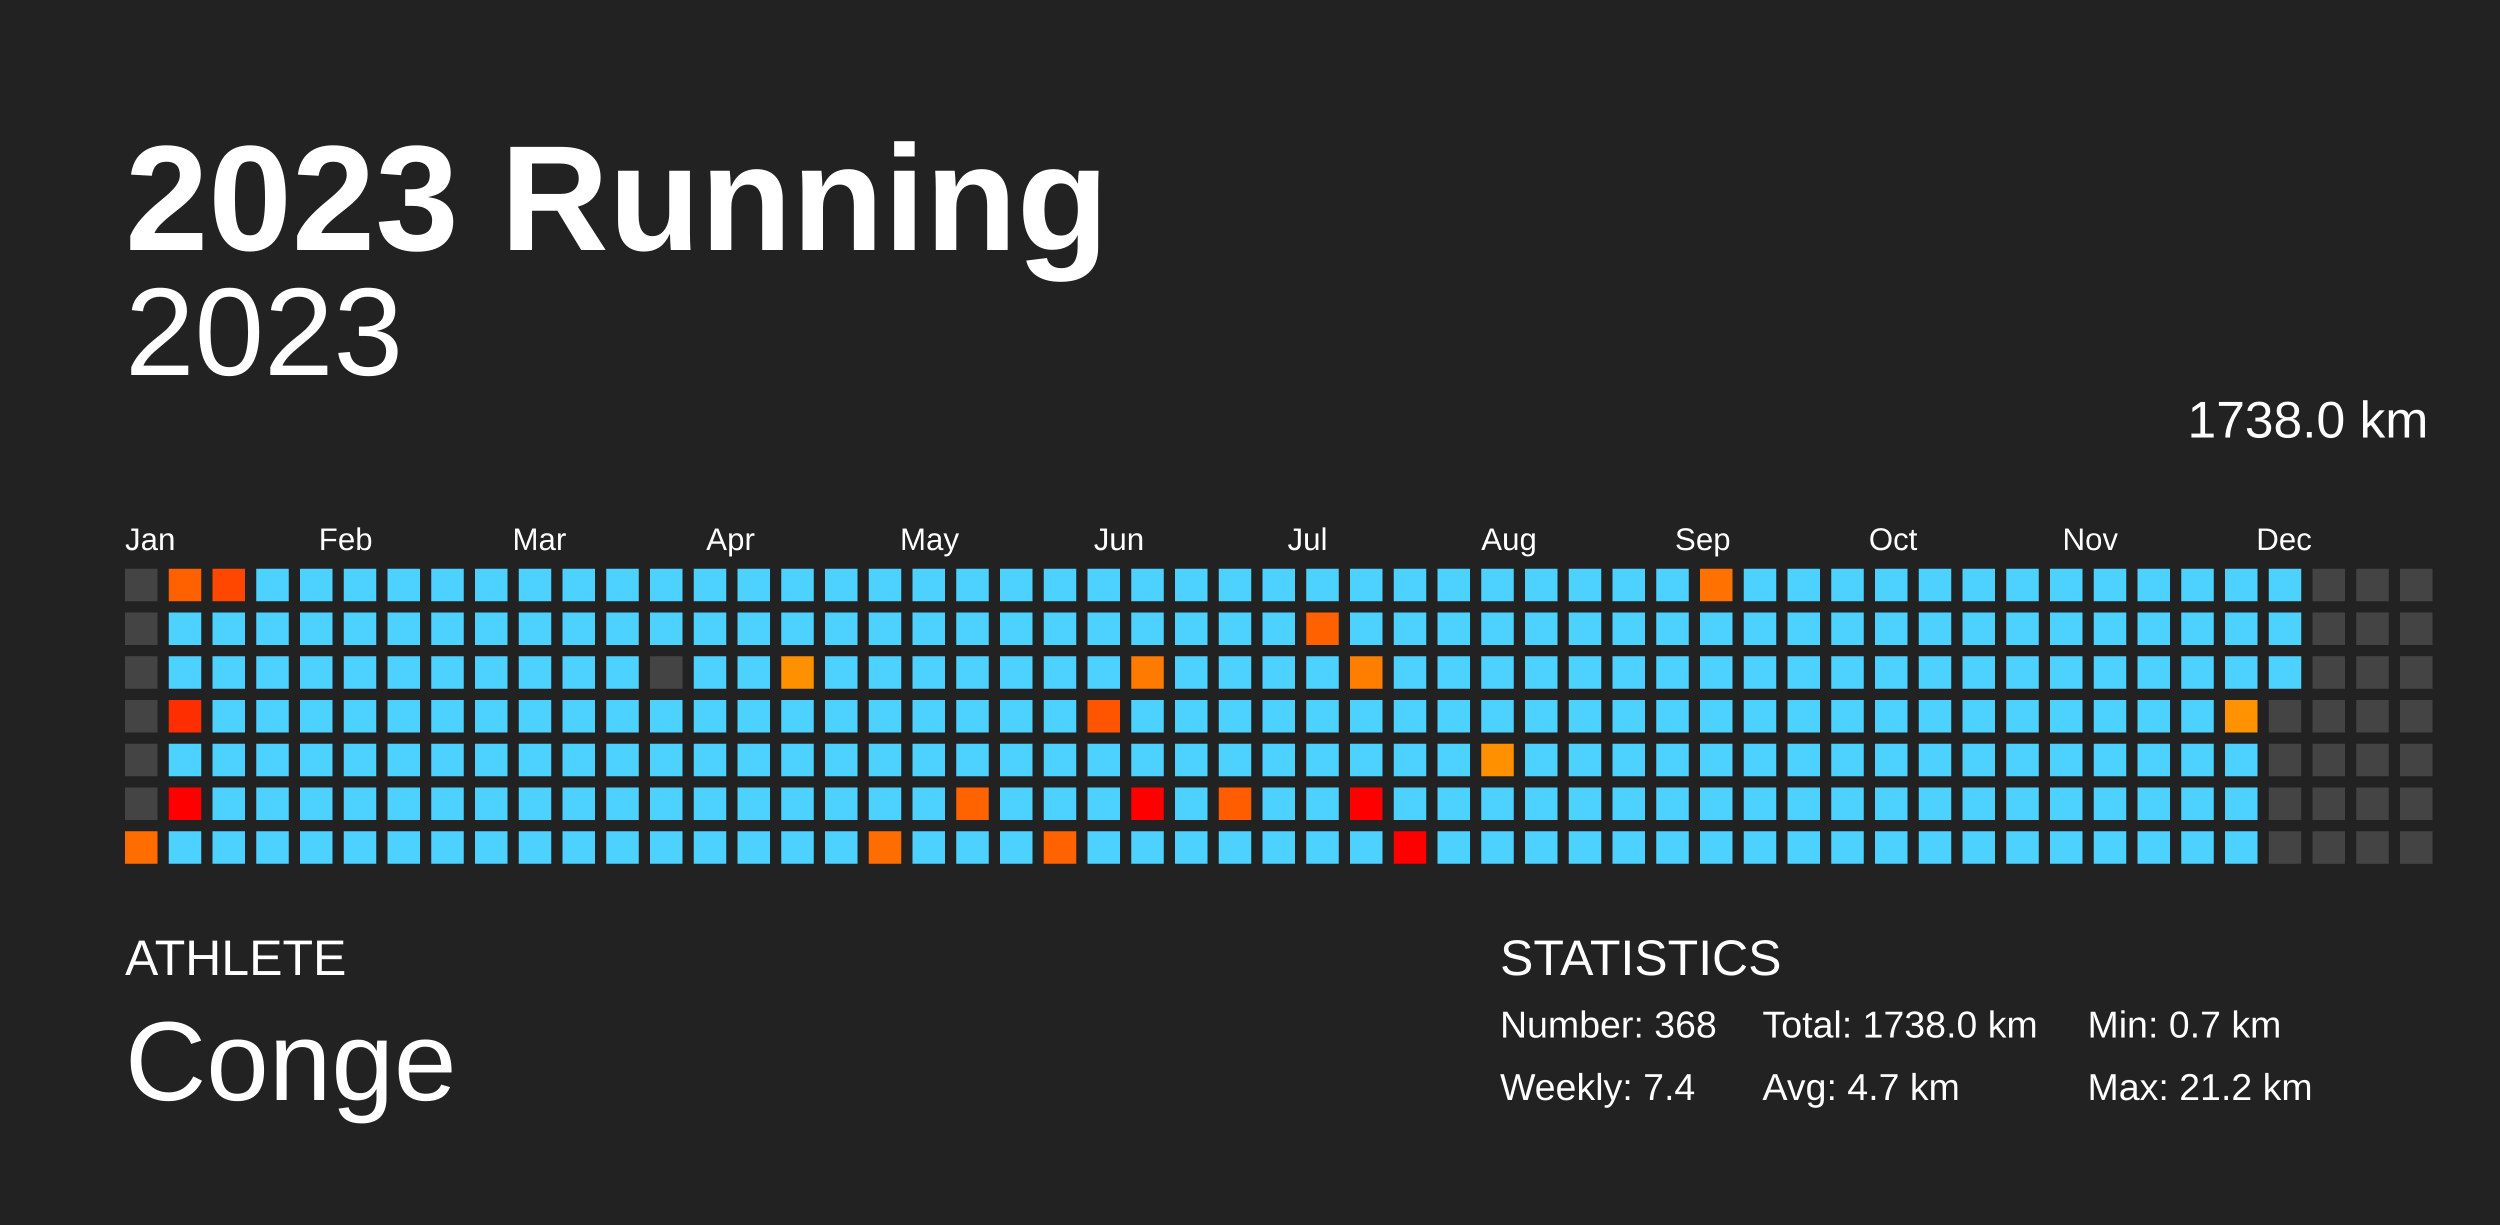
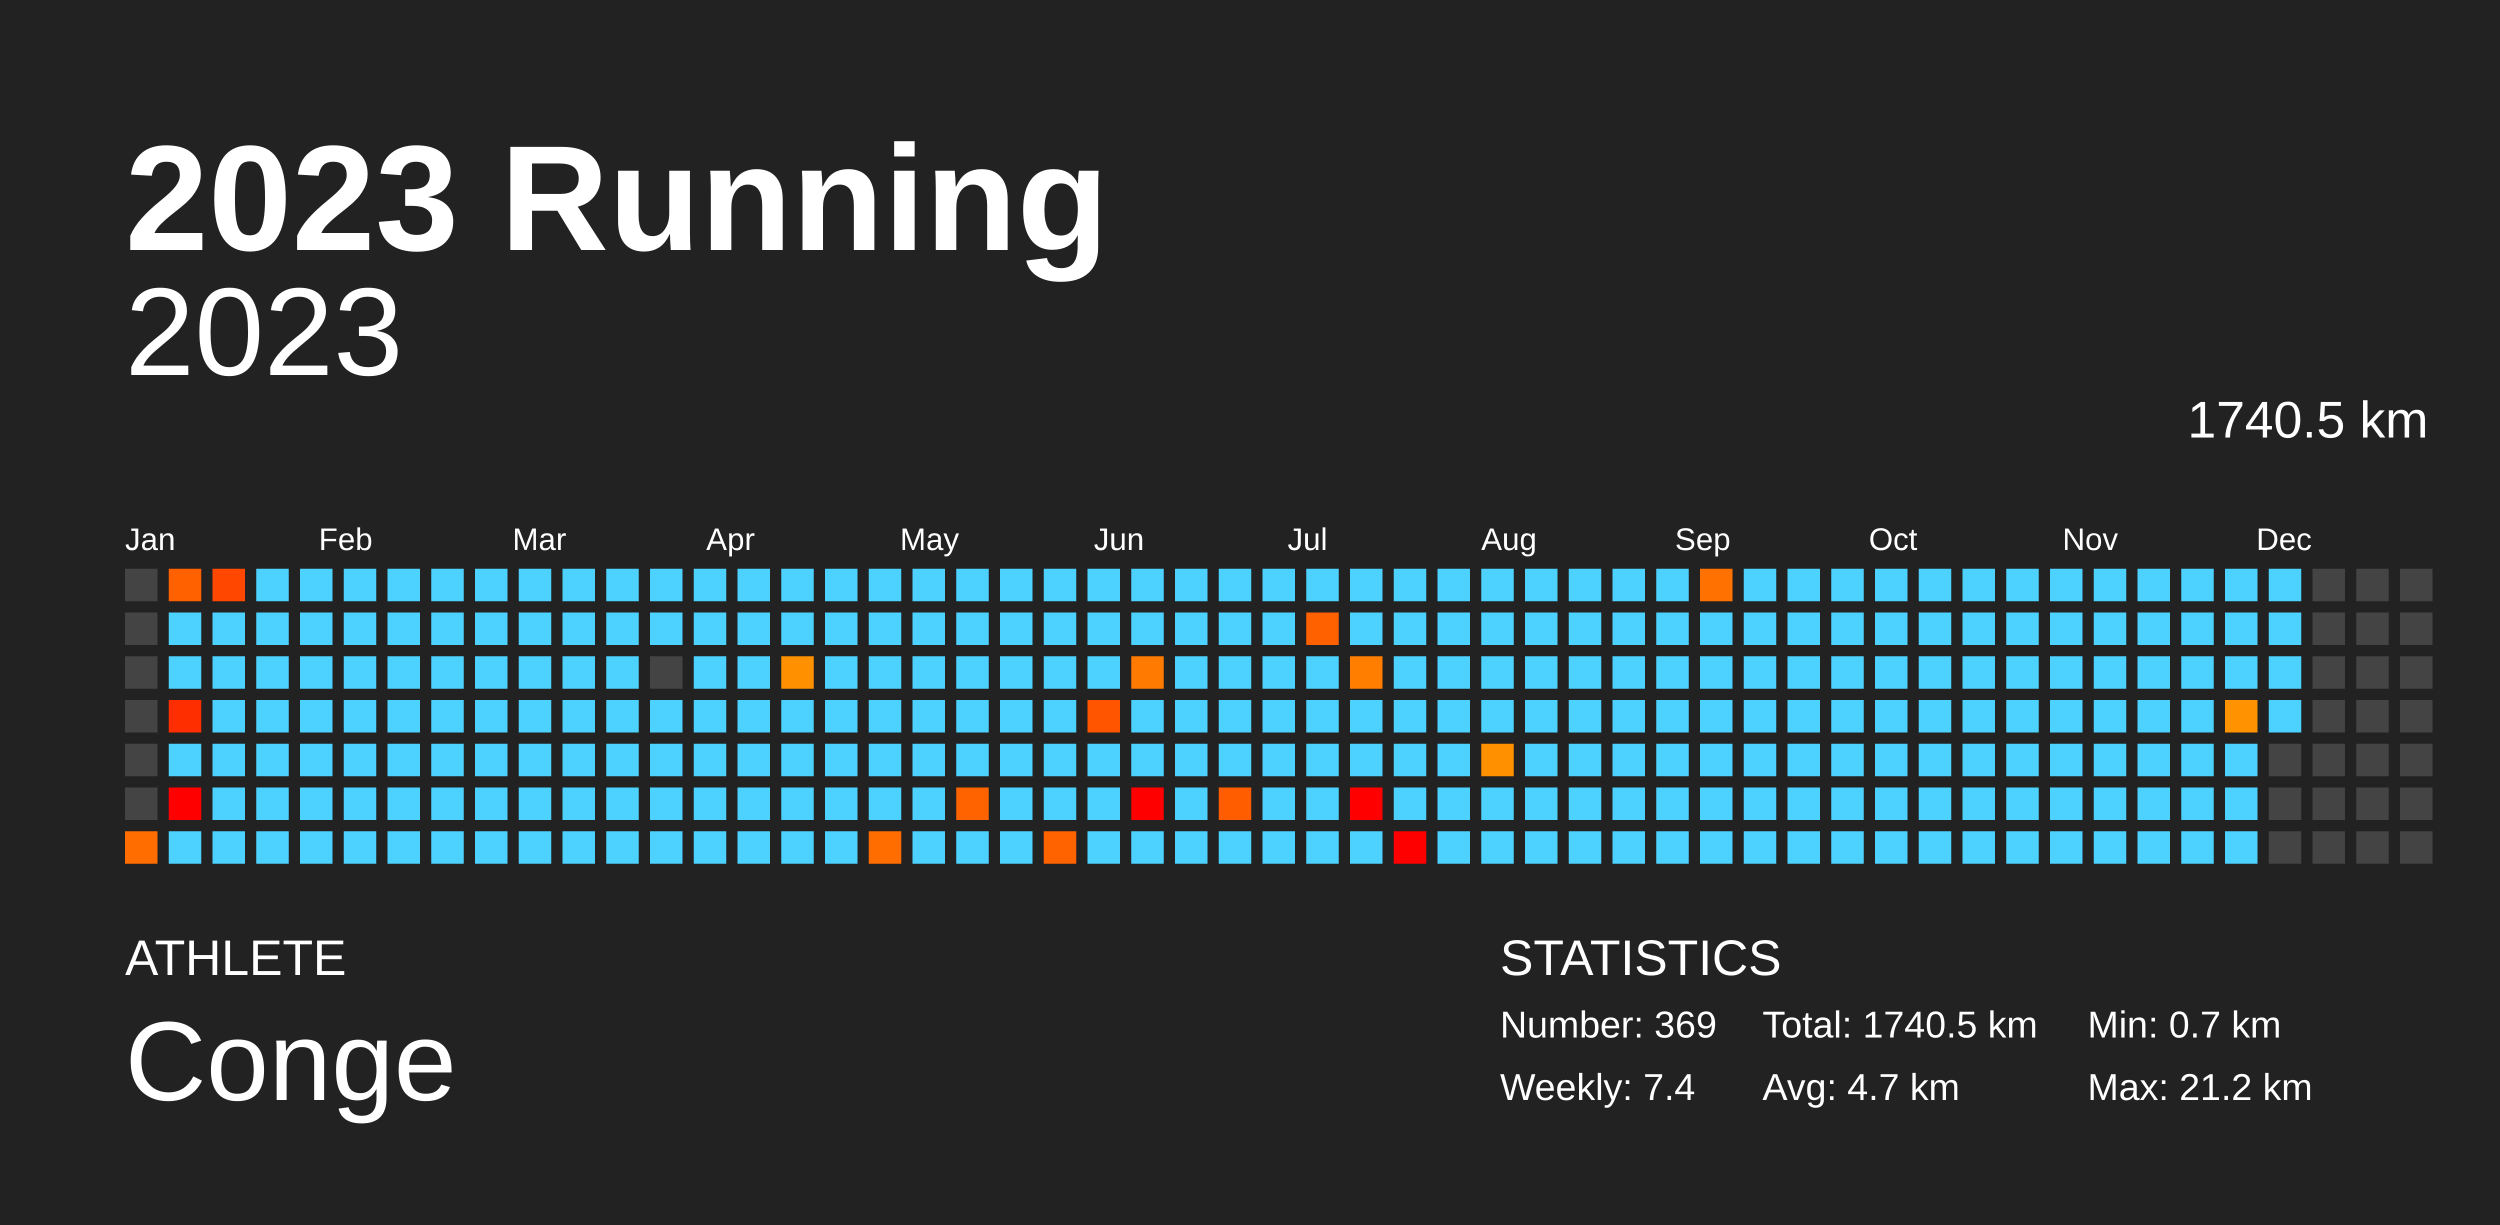
<svg xmlns="http://www.w3.org/2000/svg" baseProfile="full" height="98mm" version="1.1" viewBox="0,0,200,98" width="200mm">
  <defs />
  <rect fill="#222222" height="98" width="200" x="0" y="0" />
  <text fill="#FFFFFF" style="font-size:12px; font-family:Arial; font-weight:bold;" x="10" y="20">2023 Running</text>
  <text fill="#FFFFFF" style="font-size:4px; font-family:Arial" x="10" y="78">ATHLETE</text>
  <text fill="#FFFFFF" style="font-size:9px; font-family:Arial" x="10" y="88">Conge</text>
  <text fill="#FFFFFF" style="font-size:4px; font-family:Arial" x="120" y="78">STATISTICS</text>
-   <text fill="#FFFFFF" style="font-size:3px; font-family:Arial" x="120" y="83">Number: 368</text>
+   <text fill="#FFFFFF" style="font-size:3px; font-family:Arial" x="120" y="83">Number: 369</text>
  <text fill="#FFFFFF" style="font-size:3px; font-family:Arial" x="120" y="88">Weekly: 7.4</text>
-   <text fill="#FFFFFF" style="font-size:3px; font-family:Arial" x="141" y="83">Total: 1738.0 km</text>
+   <text fill="#FFFFFF" style="font-size:3px; font-family:Arial" x="141" y="83">Total: 1740.5 km</text>
  <text fill="#FFFFFF" style="font-size:3px; font-family:Arial" x="141" y="88">Avg: 4.7 km</text>
  <text fill="#FFFFFF" style="font-size:3px; font-family:Arial" x="167" y="83">Min: 0.7 km</text>
  <text fill="#FFFFFF" style="font-size:3px; font-family:Arial" x="167" y="88">Max: 21.2 km</text>
  <text alignment-baseline="hanging" fill="#FFFFFF" style="font-size:10.0px; font-family:Arial;" x="10" y="30">2023</text>
-   <text alignment-baseline="hanging" fill="#FFFFFF" style="font-size:4.125px; font-family:Arial;" x="175" y="35">1738.0 km</text>
+   <text alignment-baseline="hanging" fill="#FFFFFF" style="font-size:4.125px; font-family:Arial;" x="175" y="35">1740.5 km</text>
  <text fill="#FFFFFF" style="font-size:2.5px; font-family:Arial" x="10.0" y="44">Jan</text>
  <text fill="#FFFFFF" style="font-size:2.5px; font-family:Arial" x="25.5" y="44">Feb</text>
  <text fill="#FFFFFF" style="font-size:2.5px; font-family:Arial" x="41.0" y="44">Mar</text>
  <text fill="#FFFFFF" style="font-size:2.5px; font-family:Arial" x="56.5" y="44">Apr</text>
  <text fill="#FFFFFF" style="font-size:2.5px; font-family:Arial" x="72.0" y="44">May</text>
  <text fill="#FFFFFF" style="font-size:2.5px; font-family:Arial" x="87.5" y="44">Jun</text>
  <text fill="#FFFFFF" style="font-size:2.5px; font-family:Arial" x="103.0" y="44">Jul</text>
  <text fill="#FFFFFF" style="font-size:2.5px; font-family:Arial" x="118.5" y="44">Aug</text>
  <text fill="#FFFFFF" style="font-size:2.5px; font-family:Arial" x="134.0" y="44">Sep</text>
  <text fill="#FFFFFF" style="font-size:2.5px; font-family:Arial" x="149.5" y="44">Oct</text>
  <text fill="#FFFFFF" style="font-size:2.5px; font-family:Arial" x="165.0" y="44">Nov</text>
  <text fill="#FFFFFF" style="font-size:2.5px; font-family:Arial" x="180.5" y="44">Dec</text>
  <rect fill="#444444" height="2.6" width="2.6" x="10.0" y="45.5" />
  <rect fill="#444444" height="2.6" width="2.6" x="10.0" y="49.0" />
  <rect fill="#444444" height="2.6" width="2.6" x="10.0" y="52.5" />
  <rect fill="#444444" height="2.6" width="2.6" x="10.0" y="56.0" />
  <rect fill="#444444" height="2.6" width="2.6" x="10.0" y="59.5" />
  <rect fill="#444444" height="2.6" width="2.6" x="10.0" y="63.0" />
  <rect fill="#ff6d00" height="2.6" width="2.6" x="10.0" y="66.5" />
  <rect fill="#ff6100" height="2.6" width="2.6" x="13.5" y="45.5" />
  <rect fill="#4dd2ff" height="2.6" width="2.6" x="13.5" y="49.0" />
  <rect fill="#4dd2ff" height="2.6" width="2.6" x="13.5" y="52.5" />
  <rect fill="#ff2e00" height="2.6" width="2.6" x="13.5" y="56.0" />
  <rect fill="#4dd2ff" height="2.6" width="2.6" x="13.5" y="59.5" />
  <rect fill="red" height="2.6" width="2.6" x="13.5" y="63.0" />
  <rect fill="#4dd2ff" height="2.6" width="2.6" x="13.5" y="66.5" />
  <rect fill="#ff4700" height="2.6" width="2.6" x="17.0" y="45.5" />
  <rect fill="#4dd2ff" height="2.6" width="2.6" x="17.0" y="49.0" />
  <rect fill="#4dd2ff" height="2.6" width="2.6" x="17.0" y="52.5" />
  <rect fill="#4dd2ff" height="2.6" width="2.6" x="17.0" y="56.0" />
  <rect fill="#4dd2ff" height="2.6" width="2.6" x="17.0" y="59.5" />
  <rect fill="#4dd2ff" height="2.6" width="2.6" x="17.0" y="63.0" />
  <rect fill="#4dd2ff" height="2.6" width="2.6" x="17.0" y="66.5" />
  <rect fill="#4dd2ff" height="2.6" width="2.6" x="20.5" y="45.5" />
  <rect fill="#4dd2ff" height="2.6" width="2.6" x="20.5" y="49.0" />
  <rect fill="#4dd2ff" height="2.6" width="2.6" x="20.5" y="52.5" />
  <rect fill="#4dd2ff" height="2.6" width="2.6" x="20.5" y="56.0" />
  <rect fill="#4dd2ff" height="2.6" width="2.6" x="20.5" y="59.5" />
  <rect fill="#4dd2ff" height="2.6" width="2.6" x="20.5" y="63.0" />
  <rect fill="#4dd2ff" height="2.6" width="2.6" x="20.5" y="66.5" />
  <rect fill="#4dd2ff" height="2.6" width="2.6" x="24.0" y="45.5" />
  <rect fill="#4dd2ff" height="2.6" width="2.6" x="24.0" y="49.0" />
  <rect fill="#4dd2ff" height="2.6" width="2.6" x="24.0" y="52.5" />
  <rect fill="#4dd2ff" height="2.6" width="2.6" x="24.0" y="56.0" />
  <rect fill="#4dd2ff" height="2.6" width="2.6" x="24.0" y="59.5" />
  <rect fill="#4dd2ff" height="2.6" width="2.6" x="24.0" y="63.0" />
  <rect fill="#4dd2ff" height="2.6" width="2.6" x="24.0" y="66.5" />
  <rect fill="#4dd2ff" height="2.6" width="2.6" x="27.5" y="45.5" />
  <rect fill="#4dd2ff" height="2.6" width="2.6" x="27.5" y="49.0" />
  <rect fill="#4dd2ff" height="2.6" width="2.6" x="27.5" y="52.5" />
  <rect fill="#4dd2ff" height="2.6" width="2.6" x="27.5" y="56.0" />
  <rect fill="#4dd2ff" height="2.6" width="2.6" x="27.5" y="59.5" />
  <rect fill="#4dd2ff" height="2.6" width="2.6" x="27.5" y="63.0" />
  <rect fill="#4dd2ff" height="2.6" width="2.6" x="27.5" y="66.5" />
  <rect fill="#4dd2ff" height="2.6" width="2.6" x="31.0" y="45.5" />
  <rect fill="#4dd2ff" height="2.6" width="2.6" x="31.0" y="49.0" />
  <rect fill="#4dd2ff" height="2.6" width="2.6" x="31.0" y="52.5" />
  <rect fill="#4dd2ff" height="2.6" width="2.6" x="31.0" y="56.0" />
  <rect fill="#4dd2ff" height="2.6" width="2.6" x="31.0" y="59.5" />
  <rect fill="#4dd2ff" height="2.6" width="2.6" x="31.0" y="63.0" />
  <rect fill="#4dd2ff" height="2.6" width="2.6" x="31.0" y="66.5" />
  <rect fill="#4dd2ff" height="2.6" width="2.6" x="34.5" y="45.5" />
  <rect fill="#4dd2ff" height="2.6" width="2.6" x="34.5" y="49.0" />
  <rect fill="#4dd2ff" height="2.6" width="2.6" x="34.5" y="52.5" />
  <rect fill="#4dd2ff" height="2.6" width="2.6" x="34.5" y="56.0" />
  <rect fill="#4dd2ff" height="2.6" width="2.6" x="34.5" y="59.5" />
  <rect fill="#4dd2ff" height="2.6" width="2.6" x="34.5" y="63.0" />
  <rect fill="#4dd2ff" height="2.6" width="2.6" x="34.5" y="66.5" />
  <rect fill="#4dd2ff" height="2.6" width="2.6" x="38.0" y="45.5" />
  <rect fill="#4dd2ff" height="2.6" width="2.6" x="38.0" y="49.0" />
  <rect fill="#4dd2ff" height="2.6" width="2.6" x="38.0" y="52.5" />
  <rect fill="#4dd2ff" height="2.6" width="2.6" x="38.0" y="56.0" />
  <rect fill="#4dd2ff" height="2.6" width="2.6" x="38.0" y="59.5" />
  <rect fill="#4dd2ff" height="2.6" width="2.6" x="38.0" y="63.0" />
  <rect fill="#4dd2ff" height="2.6" width="2.6" x="38.0" y="66.5" />
  <rect fill="#4dd2ff" height="2.6" width="2.6" x="41.5" y="45.5" />
  <rect fill="#4dd2ff" height="2.6" width="2.6" x="41.5" y="49.0" />
  <rect fill="#4dd2ff" height="2.6" width="2.6" x="41.5" y="52.5" />
  <rect fill="#4dd2ff" height="2.6" width="2.6" x="41.5" y="56.0" />
  <rect fill="#4dd2ff" height="2.6" width="2.6" x="41.5" y="59.5" />
  <rect fill="#4dd2ff" height="2.6" width="2.6" x="41.5" y="63.0" />
  <rect fill="#4dd2ff" height="2.6" width="2.6" x="41.5" y="66.5" />
  <rect fill="#4dd2ff" height="2.6" width="2.6" x="45.0" y="45.5" />
  <rect fill="#4dd2ff" height="2.6" width="2.6" x="45.0" y="49.0" />
  <rect fill="#4dd2ff" height="2.6" width="2.6" x="45.0" y="52.5" />
  <rect fill="#4dd2ff" height="2.6" width="2.6" x="45.0" y="56.0" />
  <rect fill="#4dd2ff" height="2.6" width="2.6" x="45.0" y="59.5" />
  <rect fill="#4dd2ff" height="2.6" width="2.6" x="45.0" y="63.0" />
  <rect fill="#4dd2ff" height="2.6" width="2.6" x="45.0" y="66.5" />
  <rect fill="#4dd2ff" height="2.6" width="2.6" x="48.5" y="45.5" />
  <rect fill="#4dd2ff" height="2.6" width="2.6" x="48.5" y="49.0" />
  <rect fill="#4dd2ff" height="2.6" width="2.6" x="48.5" y="52.5" />
  <rect fill="#4dd2ff" height="2.6" width="2.6" x="48.5" y="56.0" />
  <rect fill="#4dd2ff" height="2.6" width="2.6" x="48.5" y="59.5" />
  <rect fill="#4dd2ff" height="2.6" width="2.6" x="48.5" y="63.0" />
  <rect fill="#4dd2ff" height="2.6" width="2.6" x="48.5" y="66.5" />
  <rect fill="#4dd2ff" height="2.6" width="2.6" x="52.0" y="45.5" />
  <rect fill="#4dd2ff" height="2.6" width="2.6" x="52.0" y="49.0" />
  <rect fill="#444444" height="2.6" width="2.6" x="52.0" y="52.5" />
  <rect fill="#4dd2ff" height="2.6" width="2.6" x="52.0" y="56.0" />
  <rect fill="#4dd2ff" height="2.6" width="2.6" x="52.0" y="59.5" />
  <rect fill="#4dd2ff" height="2.6" width="2.6" x="52.0" y="63.0" />
  <rect fill="#4dd2ff" height="2.6" width="2.6" x="52.0" y="66.5" />
  <rect fill="#4dd2ff" height="2.6" width="2.6" x="55.5" y="45.5" />
  <rect fill="#4dd2ff" height="2.6" width="2.6" x="55.5" y="49.0" />
  <rect fill="#4dd2ff" height="2.6" width="2.6" x="55.5" y="52.5" />
  <rect fill="#4dd2ff" height="2.6" width="2.6" x="55.5" y="56.0" />
  <rect fill="#4dd2ff" height="2.6" width="2.6" x="55.5" y="59.5" />
  <rect fill="#4dd2ff" height="2.6" width="2.6" x="55.5" y="63.0" />
  <rect fill="#4dd2ff" height="2.6" width="2.6" x="55.5" y="66.5" />
  <rect fill="#4dd2ff" height="2.6" width="2.6" x="59.0" y="45.5" />
  <rect fill="#4dd2ff" height="2.6" width="2.6" x="59.0" y="49.0" />
  <rect fill="#4dd2ff" height="2.6" width="2.6" x="59.0" y="52.5" />
  <rect fill="#4dd2ff" height="2.6" width="2.6" x="59.0" y="56.0" />
  <rect fill="#4dd2ff" height="2.6" width="2.6" x="59.0" y="59.5" />
  <rect fill="#4dd2ff" height="2.6" width="2.6" x="59.0" y="63.0" />
  <rect fill="#4dd2ff" height="2.6" width="2.6" x="59.0" y="66.5" />
  <rect fill="#4dd2ff" height="2.6" width="2.6" x="62.5" y="45.5" />
  <rect fill="#4dd2ff" height="2.6" width="2.6" x="62.5" y="49.0" />
  <rect fill="#ff9100" height="2.6" width="2.6" x="62.5" y="52.5" />
  <rect fill="#4dd2ff" height="2.6" width="2.6" x="62.5" y="56.0" />
  <rect fill="#4dd2ff" height="2.6" width="2.6" x="62.5" y="59.5" />
  <rect fill="#4dd2ff" height="2.6" width="2.6" x="62.5" y="63.0" />
  <rect fill="#4dd2ff" height="2.6" width="2.6" x="62.5" y="66.5" />
  <rect fill="#4dd2ff" height="2.6" width="2.6" x="66.0" y="45.5" />
  <rect fill="#4dd2ff" height="2.6" width="2.6" x="66.0" y="49.0" />
  <rect fill="#4dd2ff" height="2.6" width="2.6" x="66.0" y="52.5" />
  <rect fill="#4dd2ff" height="2.6" width="2.6" x="66.0" y="56.0" />
  <rect fill="#4dd2ff" height="2.6" width="2.6" x="66.0" y="59.5" />
  <rect fill="#4dd2ff" height="2.6" width="2.6" x="66.0" y="63.0" />
  <rect fill="#4dd2ff" height="2.6" width="2.6" x="66.0" y="66.5" />
  <rect fill="#4dd2ff" height="2.6" width="2.6" x="69.5" y="45.5" />
  <rect fill="#4dd2ff" height="2.6" width="2.6" x="69.5" y="49.0" />
  <rect fill="#4dd2ff" height="2.6" width="2.6" x="69.5" y="52.5" />
  <rect fill="#4dd2ff" height="2.6" width="2.6" x="69.5" y="56.0" />
  <rect fill="#4dd2ff" height="2.6" width="2.6" x="69.5" y="59.5" />
  <rect fill="#4dd2ff" height="2.6" width="2.6" x="69.5" y="63.0" />
  <rect fill="#ff6d00" height="2.6" width="2.6" x="69.5" y="66.5" />
  <rect fill="#4dd2ff" height="2.6" width="2.6" x="73.0" y="45.5" />
  <rect fill="#4dd2ff" height="2.6" width="2.6" x="73.0" y="49.0" />
  <rect fill="#4dd2ff" height="2.6" width="2.6" x="73.0" y="52.5" />
  <rect fill="#4dd2ff" height="2.6" width="2.6" x="73.0" y="56.0" />
  <rect fill="#4dd2ff" height="2.6" width="2.6" x="73.0" y="59.5" />
  <rect fill="#4dd2ff" height="2.6" width="2.6" x="73.0" y="63.0" />
  <rect fill="#4dd2ff" height="2.6" width="2.6" x="73.0" y="66.5" />
  <rect fill="#4dd2ff" height="2.6" width="2.6" x="76.5" y="45.5" />
  <rect fill="#4dd2ff" height="2.6" width="2.6" x="76.5" y="49.0" />
  <rect fill="#4dd2ff" height="2.6" width="2.6" x="76.5" y="52.5" />
  <rect fill="#4dd2ff" height="2.6" width="2.6" x="76.5" y="56.0" />
  <rect fill="#4dd2ff" height="2.6" width="2.6" x="76.5" y="59.5" />
  <rect fill="#ff6300" height="2.6" width="2.6" x="76.5" y="63.0" />
  <rect fill="#4dd2ff" height="2.6" width="2.6" x="76.5" y="66.5" />
  <rect fill="#4dd2ff" height="2.6" width="2.6" x="80.0" y="45.5" />
  <rect fill="#4dd2ff" height="2.6" width="2.6" x="80.0" y="49.0" />
  <rect fill="#4dd2ff" height="2.6" width="2.6" x="80.0" y="52.5" />
  <rect fill="#4dd2ff" height="2.6" width="2.6" x="80.0" y="56.0" />
  <rect fill="#4dd2ff" height="2.6" width="2.6" x="80.0" y="59.5" />
  <rect fill="#4dd2ff" height="2.6" width="2.6" x="80.0" y="63.0" />
  <rect fill="#4dd2ff" height="2.6" width="2.6" x="80.0" y="66.5" />
  <rect fill="#4dd2ff" height="2.6" width="2.6" x="83.5" y="45.5" />
  <rect fill="#4dd2ff" height="2.6" width="2.6" x="83.5" y="49.0" />
  <rect fill="#4dd2ff" height="2.6" width="2.6" x="83.5" y="52.5" />
  <rect fill="#4dd2ff" height="2.6" width="2.6" x="83.5" y="56.0" />
  <rect fill="#4dd2ff" height="2.6" width="2.6" x="83.5" y="59.5" />
  <rect fill="#4dd2ff" height="2.6" width="2.6" x="83.5" y="63.0" />
  <rect fill="#ff6300" height="2.6" width="2.6" x="83.5" y="66.5" />
  <rect fill="#4dd2ff" height="2.6" width="2.6" x="87.0" y="45.5" />
  <rect fill="#4dd2ff" height="2.6" width="2.6" x="87.0" y="49.0" />
  <rect fill="#4dd2ff" height="2.6" width="2.6" x="87.0" y="52.5" />
  <rect fill="#ff5500" height="2.6" width="2.6" x="87.0" y="56.0" />
  <rect fill="#4dd2ff" height="2.6" width="2.6" x="87.0" y="59.5" />
  <rect fill="#4dd2ff" height="2.6" width="2.6" x="87.0" y="63.0" />
  <rect fill="#4dd2ff" height="2.6" width="2.6" x="87.0" y="66.5" />
  <rect fill="#4dd2ff" height="2.6" width="2.6" x="90.5" y="45.5" />
  <rect fill="#4dd2ff" height="2.6" width="2.6" x="90.5" y="49.0" />
  <rect fill="#ff7a00" height="2.6" width="2.6" x="90.5" y="52.5" />
  <rect fill="#4dd2ff" height="2.6" width="2.6" x="90.5" y="56.0" />
  <rect fill="#4dd2ff" height="2.6" width="2.6" x="90.5" y="59.5" />
  <rect fill="red" height="2.6" width="2.6" x="90.5" y="63.0" />
  <rect fill="#4dd2ff" height="2.6" width="2.6" x="90.5" y="66.5" />
  <rect fill="#4dd2ff" height="2.6" width="2.6" x="94.0" y="45.5" />
  <rect fill="#4dd2ff" height="2.6" width="2.6" x="94.0" y="49.0" />
  <rect fill="#4dd2ff" height="2.6" width="2.6" x="94.0" y="52.5" />
  <rect fill="#4dd2ff" height="2.6" width="2.6" x="94.0" y="56.0" />
  <rect fill="#4dd2ff" height="2.6" width="2.6" x="94.0" y="59.5" />
  <rect fill="#4dd2ff" height="2.6" width="2.6" x="94.0" y="63.0" />
  <rect fill="#4dd2ff" height="2.6" width="2.6" x="94.0" y="66.5" />
  <rect fill="#4dd2ff" height="2.6" width="2.6" x="97.5" y="45.5" />
  <rect fill="#4dd2ff" height="2.6" width="2.6" x="97.5" y="49.0" />
  <rect fill="#4dd2ff" height="2.6" width="2.6" x="97.5" y="52.5" />
  <rect fill="#4dd2ff" height="2.6" width="2.6" x="97.5" y="56.0" />
  <rect fill="#4dd2ff" height="2.6" width="2.6" x="97.5" y="59.5" />
  <rect fill="#ff5d00" height="2.6" width="2.6" x="97.5" y="63.0" />
  <rect fill="#4dd2ff" height="2.6" width="2.6" x="97.5" y="66.5" />
  <rect fill="#4dd2ff" height="2.6" width="2.6" x="101.0" y="45.5" />
  <rect fill="#4dd2ff" height="2.6" width="2.6" x="101.0" y="49.0" />
  <rect fill="#4dd2ff" height="2.6" width="2.6" x="101.0" y="52.5" />
  <rect fill="#4dd2ff" height="2.6" width="2.6" x="101.0" y="56.0" />
  <rect fill="#4dd2ff" height="2.6" width="2.6" x="101.0" y="59.5" />
  <rect fill="#4dd2ff" height="2.6" width="2.6" x="101.0" y="63.0" />
  <rect fill="#4dd2ff" height="2.6" width="2.6" x="101.0" y="66.5" />
  <rect fill="#4dd2ff" height="2.6" width="2.6" x="104.5" y="45.5" />
  <rect fill="#ff6000" height="2.6" width="2.6" x="104.5" y="49.0" />
  <rect fill="#4dd2ff" height="2.6" width="2.6" x="104.5" y="52.5" />
  <rect fill="#4dd2ff" height="2.6" width="2.6" x="104.5" y="56.0" />
  <rect fill="#4dd2ff" height="2.6" width="2.6" x="104.5" y="59.5" />
  <rect fill="#4dd2ff" height="2.6" width="2.6" x="104.5" y="63.0" />
  <rect fill="#4dd2ff" height="2.6" width="2.6" x="104.5" y="66.5" />
  <rect fill="#4dd2ff" height="2.6" width="2.6" x="108.0" y="45.5" />
  <rect fill="#4dd2ff" height="2.6" width="2.6" x="108.0" y="49.0" />
  <rect fill="#ff7e00" height="2.6" width="2.6" x="108.0" y="52.5" />
  <rect fill="#4dd2ff" height="2.6" width="2.6" x="108.0" y="56.0" />
  <rect fill="#4dd2ff" height="2.6" width="2.6" x="108.0" y="59.5" />
  <rect fill="red" height="2.6" width="2.6" x="108.0" y="63.0" />
  <rect fill="#4dd2ff" height="2.6" width="2.6" x="108.0" y="66.5" />
  <rect fill="#4dd2ff" height="2.6" width="2.6" x="111.5" y="45.5" />
  <rect fill="#4dd2ff" height="2.6" width="2.6" x="111.5" y="49.0" />
  <rect fill="#4dd2ff" height="2.6" width="2.6" x="111.5" y="52.5" />
  <rect fill="#4dd2ff" height="2.6" width="2.6" x="111.5" y="56.0" />
  <rect fill="#4dd2ff" height="2.6" width="2.6" x="111.5" y="59.5" />
  <rect fill="#4dd2ff" height="2.6" width="2.6" x="111.5" y="63.0" />
  <rect fill="red" height="2.6" width="2.6" x="111.5" y="66.5" />
  <rect fill="#4dd2ff" height="2.6" width="2.6" x="115.0" y="45.5" />
  <rect fill="#4dd2ff" height="2.6" width="2.6" x="115.0" y="49.0" />
  <rect fill="#4dd2ff" height="2.6" width="2.6" x="115.0" y="52.5" />
  <rect fill="#4dd2ff" height="2.6" width="2.6" x="115.0" y="56.0" />
  <rect fill="#4dd2ff" height="2.6" width="2.6" x="115.0" y="59.5" />
  <rect fill="#4dd2ff" height="2.6" width="2.6" x="115.0" y="63.0" />
  <rect fill="#4dd2ff" height="2.6" width="2.6" x="115.0" y="66.5" />
  <rect fill="#4dd2ff" height="2.6" width="2.6" x="118.5" y="45.5" />
  <rect fill="#4dd2ff" height="2.6" width="2.6" x="118.5" y="49.0" />
  <rect fill="#4dd2ff" height="2.6" width="2.6" x="118.5" y="52.5" />
  <rect fill="#4dd2ff" height="2.6" width="2.6" x="118.5" y="56.0" />
  <rect fill="#ff9000" height="2.6" width="2.6" x="118.5" y="59.5" />
  <rect fill="#4dd2ff" height="2.6" width="2.6" x="118.5" y="63.0" />
  <rect fill="#4dd2ff" height="2.6" width="2.6" x="118.5" y="66.5" />
  <rect fill="#4dd2ff" height="2.6" width="2.6" x="122.0" y="45.5" />
  <rect fill="#4dd2ff" height="2.6" width="2.6" x="122.0" y="49.0" />
  <rect fill="#4dd2ff" height="2.6" width="2.6" x="122.0" y="52.5" />
  <rect fill="#4dd2ff" height="2.6" width="2.6" x="122.0" y="56.0" />
  <rect fill="#4dd2ff" height="2.6" width="2.6" x="122.0" y="59.5" />
  <rect fill="#4dd2ff" height="2.6" width="2.6" x="122.0" y="63.0" />
  <rect fill="#4dd2ff" height="2.6" width="2.6" x="122.0" y="66.5" />
  <rect fill="#4dd2ff" height="2.6" width="2.6" x="125.5" y="45.5" />
  <rect fill="#4dd2ff" height="2.6" width="2.6" x="125.5" y="49.0" />
  <rect fill="#4dd2ff" height="2.6" width="2.6" x="125.5" y="52.5" />
  <rect fill="#4dd2ff" height="2.6" width="2.6" x="125.5" y="56.0" />
  <rect fill="#4dd2ff" height="2.6" width="2.6" x="125.5" y="59.5" />
  <rect fill="#4dd2ff" height="2.6" width="2.6" x="125.5" y="63.0" />
  <rect fill="#4dd2ff" height="2.6" width="2.6" x="125.5" y="66.5" />
  <rect fill="#4dd2ff" height="2.6" width="2.6" x="129.0" y="45.5" />
  <rect fill="#4dd2ff" height="2.6" width="2.6" x="129.0" y="49.0" />
  <rect fill="#4dd2ff" height="2.6" width="2.6" x="129.0" y="52.5" />
  <rect fill="#4dd2ff" height="2.6" width="2.6" x="129.0" y="56.0" />
  <rect fill="#4dd2ff" height="2.6" width="2.6" x="129.0" y="59.5" />
  <rect fill="#4dd2ff" height="2.6" width="2.6" x="129.0" y="63.0" />
  <rect fill="#4dd2ff" height="2.6" width="2.6" x="129.0" y="66.5" />
  <rect fill="#4dd2ff" height="2.6" width="2.6" x="132.5" y="45.5" />
  <rect fill="#4dd2ff" height="2.6" width="2.6" x="132.5" y="49.0" />
  <rect fill="#4dd2ff" height="2.6" width="2.6" x="132.5" y="52.5" />
  <rect fill="#4dd2ff" height="2.6" width="2.6" x="132.5" y="56.0" />
  <rect fill="#4dd2ff" height="2.6" width="2.6" x="132.5" y="59.5" />
  <rect fill="#4dd2ff" height="2.6" width="2.6" x="132.5" y="63.0" />
  <rect fill="#4dd2ff" height="2.6" width="2.6" x="132.5" y="66.5" />
  <rect fill="#ff7100" height="2.6" width="2.6" x="136.0" y="45.5" />
  <rect fill="#4dd2ff" height="2.6" width="2.6" x="136.0" y="49.0" />
  <rect fill="#4dd2ff" height="2.6" width="2.6" x="136.0" y="52.5" />
  <rect fill="#4dd2ff" height="2.6" width="2.6" x="136.0" y="56.0" />
  <rect fill="#4dd2ff" height="2.6" width="2.6" x="136.0" y="59.5" />
  <rect fill="#4dd2ff" height="2.6" width="2.6" x="136.0" y="63.0" />
  <rect fill="#4dd2ff" height="2.6" width="2.6" x="136.0" y="66.5" />
  <rect fill="#4dd2ff" height="2.6" width="2.6" x="139.5" y="45.5" />
  <rect fill="#4dd2ff" height="2.6" width="2.6" x="139.5" y="49.0" />
  <rect fill="#4dd2ff" height="2.6" width="2.6" x="139.5" y="52.5" />
  <rect fill="#4dd2ff" height="2.6" width="2.6" x="139.5" y="56.0" />
  <rect fill="#4dd2ff" height="2.6" width="2.6" x="139.5" y="59.5" />
  <rect fill="#4dd2ff" height="2.6" width="2.6" x="139.5" y="63.0" />
  <rect fill="#4dd2ff" height="2.6" width="2.6" x="139.5" y="66.5" />
  <rect fill="#4dd2ff" height="2.6" width="2.6" x="143.0" y="45.5" />
  <rect fill="#4dd2ff" height="2.6" width="2.6" x="143.0" y="49.0" />
  <rect fill="#4dd2ff" height="2.6" width="2.6" x="143.0" y="52.5" />
  <rect fill="#4dd2ff" height="2.6" width="2.6" x="143.0" y="56.0" />
  <rect fill="#4dd2ff" height="2.6" width="2.6" x="143.0" y="59.5" />
  <rect fill="#4dd2ff" height="2.6" width="2.6" x="143.0" y="63.0" />
  <rect fill="#4dd2ff" height="2.6" width="2.6" x="143.0" y="66.5" />
  <rect fill="#4dd2ff" height="2.6" width="2.6" x="146.5" y="45.5" />
  <rect fill="#4dd2ff" height="2.6" width="2.6" x="146.5" y="49.0" />
  <rect fill="#4dd2ff" height="2.6" width="2.6" x="146.5" y="52.5" />
  <rect fill="#4dd2ff" height="2.6" width="2.6" x="146.5" y="56.0" />
  <rect fill="#4dd2ff" height="2.6" width="2.6" x="146.5" y="59.5" />
  <rect fill="#4dd2ff" height="2.6" width="2.6" x="146.5" y="63.0" />
  <rect fill="#4dd2ff" height="2.6" width="2.6" x="146.5" y="66.5" />
  <rect fill="#4dd2ff" height="2.6" width="2.6" x="150.0" y="45.5" />
  <rect fill="#4dd2ff" height="2.6" width="2.6" x="150.0" y="49.0" />
  <rect fill="#4dd2ff" height="2.6" width="2.6" x="150.0" y="52.5" />
  <rect fill="#4dd2ff" height="2.6" width="2.6" x="150.0" y="56.0" />
  <rect fill="#4dd2ff" height="2.6" width="2.6" x="150.0" y="59.5" />
  <rect fill="#4dd2ff" height="2.6" width="2.6" x="150.0" y="63.0" />
  <rect fill="#4dd2ff" height="2.6" width="2.6" x="150.0" y="66.5" />
  <rect fill="#4dd2ff" height="2.6" width="2.6" x="153.5" y="45.5" />
  <rect fill="#4dd2ff" height="2.6" width="2.6" x="153.5" y="49.0" />
  <rect fill="#4dd2ff" height="2.6" width="2.6" x="153.5" y="52.5" />
  <rect fill="#4dd2ff" height="2.6" width="2.6" x="153.5" y="56.0" />
  <rect fill="#4dd2ff" height="2.6" width="2.6" x="153.5" y="59.5" />
  <rect fill="#4dd2ff" height="2.6" width="2.6" x="153.5" y="63.0" />
  <rect fill="#4dd2ff" height="2.6" width="2.6" x="153.5" y="66.5" />
  <rect fill="#4dd2ff" height="2.6" width="2.6" x="157.0" y="45.5" />
  <rect fill="#4dd2ff" height="2.6" width="2.6" x="157.0" y="49.0" />
  <rect fill="#4dd2ff" height="2.6" width="2.6" x="157.0" y="52.5" />
  <rect fill="#4dd2ff" height="2.6" width="2.6" x="157.0" y="56.0" />
  <rect fill="#4dd2ff" height="2.6" width="2.6" x="157.0" y="59.5" />
  <rect fill="#4dd2ff" height="2.6" width="2.6" x="157.0" y="63.0" />
  <rect fill="#4dd2ff" height="2.6" width="2.6" x="157.0" y="66.5" />
  <rect fill="#4dd2ff" height="2.6" width="2.6" x="160.5" y="45.5" />
  <rect fill="#4dd2ff" height="2.6" width="2.6" x="160.5" y="49.0" />
  <rect fill="#4dd2ff" height="2.6" width="2.6" x="160.5" y="52.5" />
  <rect fill="#4dd2ff" height="2.6" width="2.6" x="160.5" y="56.0" />
  <rect fill="#4dd2ff" height="2.6" width="2.6" x="160.5" y="59.5" />
  <rect fill="#4dd2ff" height="2.6" width="2.6" x="160.5" y="63.0" />
  <rect fill="#4dd2ff" height="2.6" width="2.6" x="160.5" y="66.5" />
  <rect fill="#4dd2ff" height="2.6" width="2.6" x="164.0" y="45.5" />
  <rect fill="#4dd2ff" height="2.6" width="2.6" x="164.0" y="49.0" />
  <rect fill="#4dd2ff" height="2.6" width="2.6" x="164.0" y="52.5" />
  <rect fill="#4dd2ff" height="2.6" width="2.6" x="164.0" y="56.0" />
  <rect fill="#4dd2ff" height="2.6" width="2.6" x="164.0" y="59.5" />
  <rect fill="#4dd2ff" height="2.6" width="2.6" x="164.0" y="63.0" />
  <rect fill="#4dd2ff" height="2.6" width="2.6" x="164.0" y="66.5" />
  <rect fill="#4dd2ff" height="2.6" width="2.6" x="167.5" y="45.5" />
  <rect fill="#4dd2ff" height="2.6" width="2.6" x="167.5" y="49.0" />
  <rect fill="#4dd2ff" height="2.6" width="2.6" x="167.5" y="52.5" />
  <rect fill="#4dd2ff" height="2.6" width="2.6" x="167.5" y="56.0" />
  <rect fill="#4dd2ff" height="2.6" width="2.6" x="167.5" y="59.5" />
  <rect fill="#4dd2ff" height="2.6" width="2.6" x="167.5" y="63.0" />
  <rect fill="#4dd2ff" height="2.6" width="2.6" x="167.5" y="66.5" />
  <rect fill="#4dd2ff" height="2.6" width="2.6" x="171.0" y="45.5" />
  <rect fill="#4dd2ff" height="2.6" width="2.6" x="171.0" y="49.0" />
  <rect fill="#4dd2ff" height="2.6" width="2.6" x="171.0" y="52.5" />
  <rect fill="#4dd2ff" height="2.6" width="2.6" x="171.0" y="56.0" />
  <rect fill="#4dd2ff" height="2.6" width="2.6" x="171.0" y="59.5" />
  <rect fill="#4dd2ff" height="2.6" width="2.6" x="171.0" y="63.0" />
  <rect fill="#4dd2ff" height="2.6" width="2.6" x="171.0" y="66.5" />
  <rect fill="#4dd2ff" height="2.6" width="2.6" x="174.5" y="45.5" />
  <rect fill="#4dd2ff" height="2.6" width="2.6" x="174.5" y="49.0" />
  <rect fill="#4dd2ff" height="2.6" width="2.6" x="174.5" y="52.5" />
  <rect fill="#4dd2ff" height="2.6" width="2.6" x="174.5" y="56.0" />
  <rect fill="#4dd2ff" height="2.6" width="2.6" x="174.5" y="59.5" />
  <rect fill="#4dd2ff" height="2.6" width="2.6" x="174.5" y="63.0" />
  <rect fill="#4dd2ff" height="2.6" width="2.6" x="174.5" y="66.5" />
  <rect fill="#4dd2ff" height="2.6" width="2.6" x="178.0" y="45.5" />
  <rect fill="#4dd2ff" height="2.6" width="2.6" x="178.0" y="49.0" />
  <rect fill="#4dd2ff" height="2.6" width="2.6" x="178.0" y="52.5" />
  <rect fill="#ff9200" height="2.6" width="2.6" x="178.0" y="56.0" />
  <rect fill="#4dd2ff" height="2.6" width="2.6" x="178.0" y="59.5" />
  <rect fill="#4dd2ff" height="2.6" width="2.6" x="178.0" y="63.0" />
  <rect fill="#4dd2ff" height="2.6" width="2.6" x="178.0" y="66.5" />
  <rect fill="#4dd2ff" height="2.6" width="2.6" x="181.5" y="45.5" />
  <rect fill="#4dd2ff" height="2.6" width="2.6" x="181.5" y="49.0" />
  <rect fill="#4dd2ff" height="2.6" width="2.6" x="181.5" y="52.5" />
-   <rect fill="#444444" height="2.6" width="2.6" x="181.5" y="56.0" />
+   <rect fill="#4dd2ff" height="2.6" width="2.6" x="181.5" y="56.0" />
  <rect fill="#444444" height="2.6" width="2.6" x="181.5" y="59.5" />
  <rect fill="#444444" height="2.6" width="2.6" x="181.5" y="63.0" />
  <rect fill="#444444" height="2.6" width="2.6" x="181.5" y="66.5" />
  <rect fill="#444444" height="2.6" width="2.6" x="185.0" y="45.5" />
  <rect fill="#444444" height="2.6" width="2.6" x="185.0" y="49.0" />
  <rect fill="#444444" height="2.6" width="2.6" x="185.0" y="52.5" />
  <rect fill="#444444" height="2.6" width="2.6" x="185.0" y="56.0" />
  <rect fill="#444444" height="2.6" width="2.6" x="185.0" y="59.5" />
  <rect fill="#444444" height="2.6" width="2.6" x="185.0" y="63.0" />
  <rect fill="#444444" height="2.6" width="2.6" x="185.0" y="66.5" />
  <rect fill="#444444" height="2.6" width="2.6" x="188.5" y="45.5" />
  <rect fill="#444444" height="2.6" width="2.6" x="188.5" y="49.0" />
  <rect fill="#444444" height="2.6" width="2.6" x="188.5" y="52.5" />
  <rect fill="#444444" height="2.6" width="2.6" x="188.5" y="56.0" />
  <rect fill="#444444" height="2.6" width="2.6" x="188.5" y="59.5" />
  <rect fill="#444444" height="2.6" width="2.6" x="188.5" y="63.0" />
  <rect fill="#444444" height="2.6" width="2.6" x="188.5" y="66.5" />
  <rect fill="#444444" height="2.6" width="2.6" x="192.0" y="45.5" />
  <rect fill="#444444" height="2.6" width="2.6" x="192.0" y="49.0" />
  <rect fill="#444444" height="2.6" width="2.6" x="192.0" y="52.5" />
  <rect fill="#444444" height="2.6" width="2.6" x="192.0" y="56.0" />
  <rect fill="#444444" height="2.6" width="2.6" x="192.0" y="59.5" />
  <rect fill="#444444" height="2.6" width="2.6" x="192.0" y="63.0" />
  <rect fill="#444444" height="2.6" width="2.6" x="192.0" y="66.5" />
</svg>
